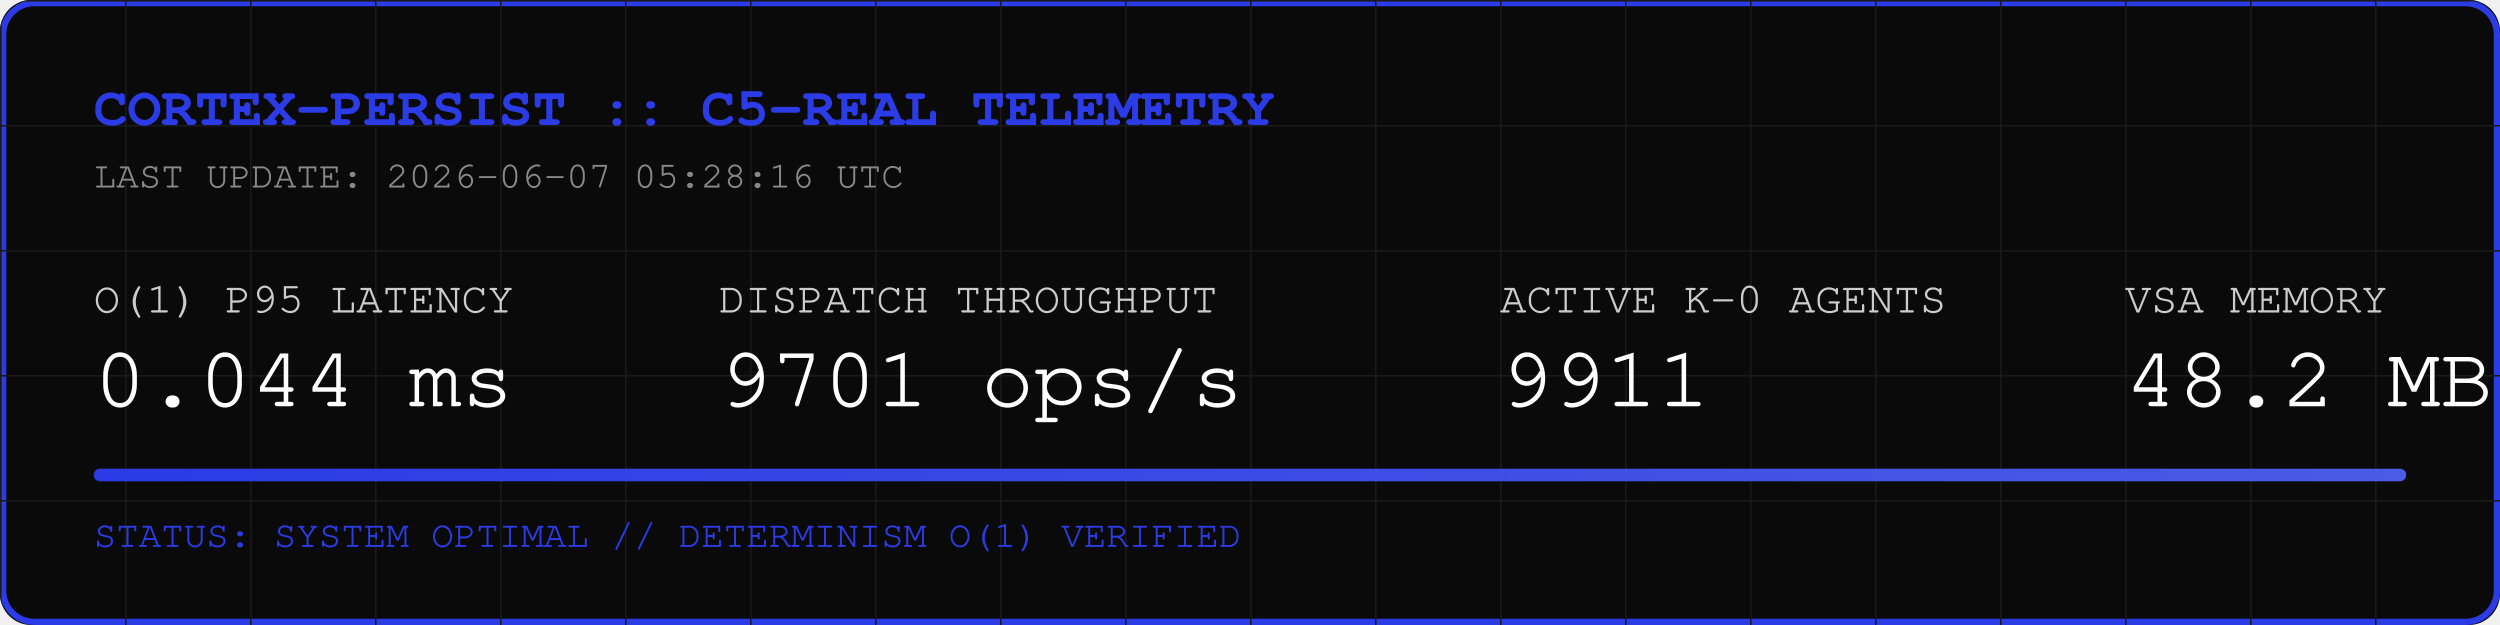
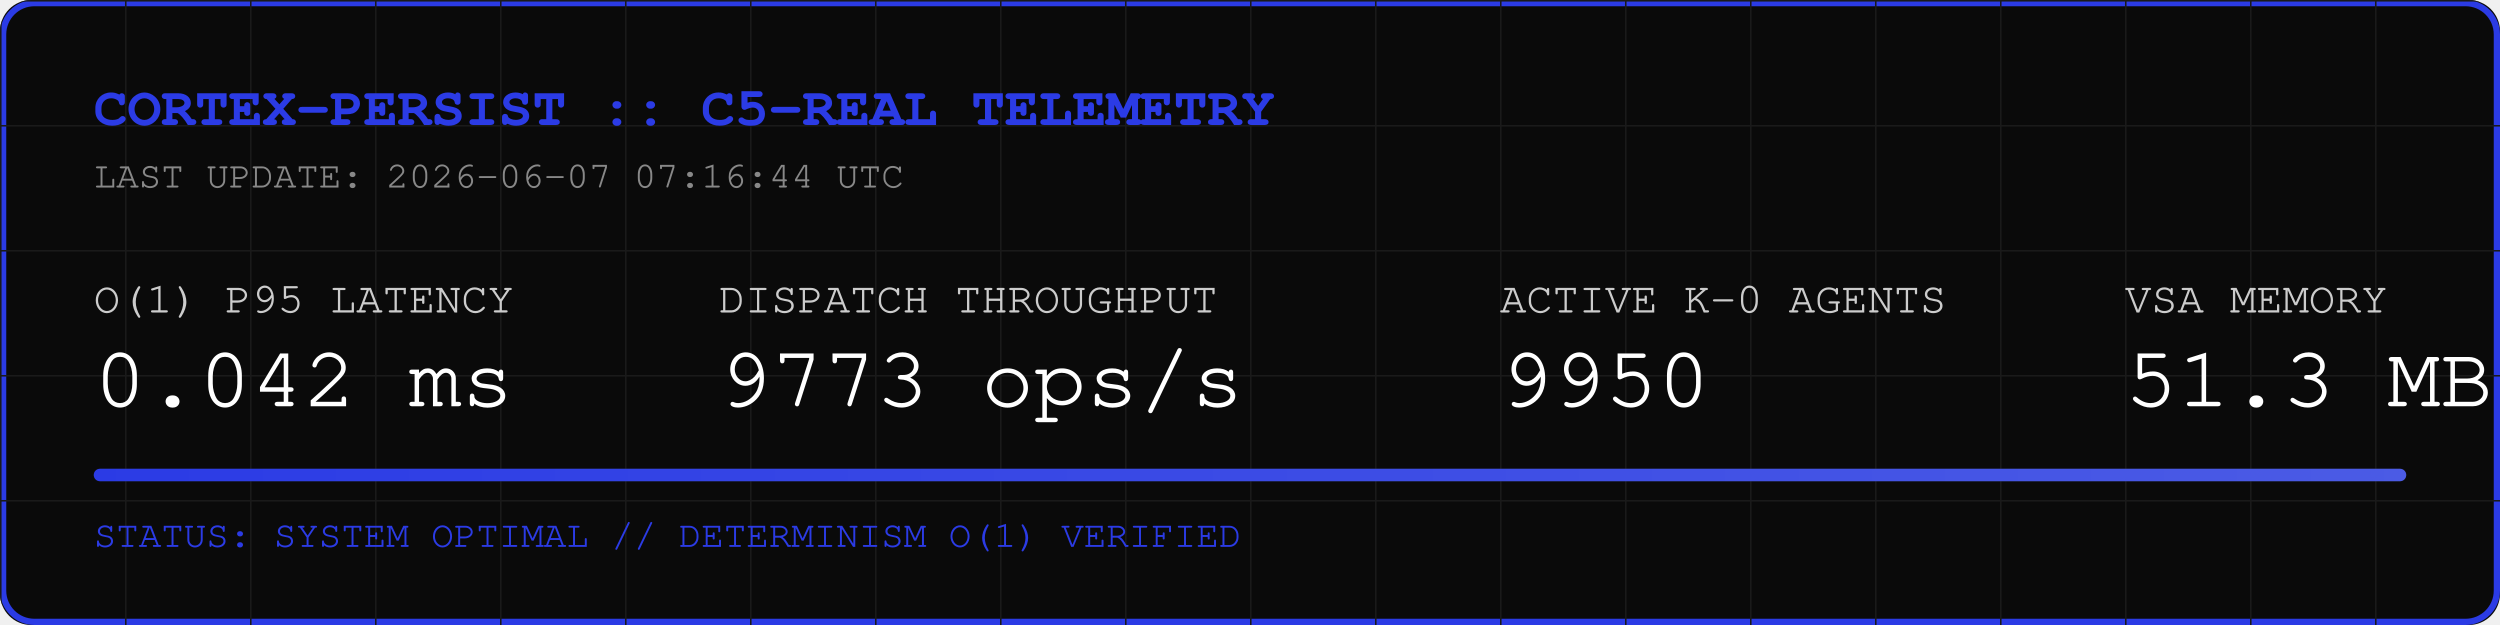
<svg xmlns="http://www.w3.org/2000/svg" width="800" height="200" viewBox="0 0 800 200">
  <rect width="800" height="200" fill="#0A0A0A" rx="10" />
  <rect width="798" height="198" x="1" y="1" fill="none" stroke="#2B3BE5" stroke-width="2" rx="10" />
  <defs>
    <pattern id="grid" width="40" height="40" patternUnits="userSpaceOnUse">
      <path d="M 40 0 L 0 0 0 40" fill="none" stroke="#1A1A1A" stroke-width="1" />
    </pattern>
    <linearGradient id="neon" x1="0%" y1="0%" x2="100%" y2="0%">
      <stop offset="0%" stop-color="#2B3BE5" />
      <stop offset="100%" stop-color="#4B5BE5" />
    </linearGradient>
  </defs>
  <rect width="800" height="200" fill="url(#grid)" rx="10" />
  <text x="30" y="40" font-family="Courier, monospace" font-size="18" fill="#2B3BE5" font-weight="bold">CORTEX-PERSIST :: C5-REAL TELEMETRY</text>
-   <text x="30" y="60" font-family="Courier, monospace" font-size="12" fill="#888888">LAST UPDATE: 2026-06-07 05:28:16 UTC</text>
+   <text x="30" y="60" font-family="Courier, monospace" font-size="12" fill="#888888">LAST UPDATE: 2026-06-07 07:16:44 UTC</text>
  <g transform="translate(30, 100)">
    <text x="0" y="0" font-family="Courier, monospace" font-size="14" fill="#CCCCCC">O(1) P95 LATENCY</text>
-     <text x="0" y="30" font-family="Courier, monospace" font-size="28" fill="#FFFFFF">0.044 ms</text>
+     <text x="0" y="30" font-family="Courier, monospace" font-size="28" fill="#FFFFFF">0.042 ms</text>
    <text x="200" y="0" font-family="Courier, monospace" font-size="14" fill="#CCCCCC">DISPATCH THROUGHPUT</text>
-     <text x="200" y="30" font-family="Courier, monospace" font-size="28" fill="#FFFFFF">9701 ops/s</text>
+     <text x="200" y="30" font-family="Courier, monospace" font-size="28" fill="#FFFFFF">9773 ops/s</text>
    <text x="450" y="0" font-family="Courier, monospace" font-size="14" fill="#CCCCCC">ACTIVE K-0 AGENTS</text>
-     <text x="450" y="30" font-family="Courier, monospace" font-size="28" fill="#FFFFFF">9911</text>
+     <text x="450" y="30" font-family="Courier, monospace" font-size="28" fill="#FFFFFF">9950</text>
    <text x="650" y="0" font-family="Courier, monospace" font-size="14" fill="#CCCCCC">VSA MEMORY</text>
-     <text x="650" y="30" font-family="Courier, monospace" font-size="28" fill="#FFFFFF">48.2 MB</text>
+     <text x="650" y="30" font-family="Courier, monospace" font-size="28" fill="#FFFFFF">51.3 MB</text>
  </g>
  <rect x="30" y="150" width="740" height="4" fill="#1A1A1A" rx="2" />
  <rect x="30" y="150" width="740" height="4" fill="url(#neon)" rx="2" />
  <text x="30" y="175" font-family="Courier, monospace" font-size="12" fill="#2B3BE5">STATUS: SYSTEM OPTIMAL // DETERMINISM O(1) VERIFIED</text>
</svg>
